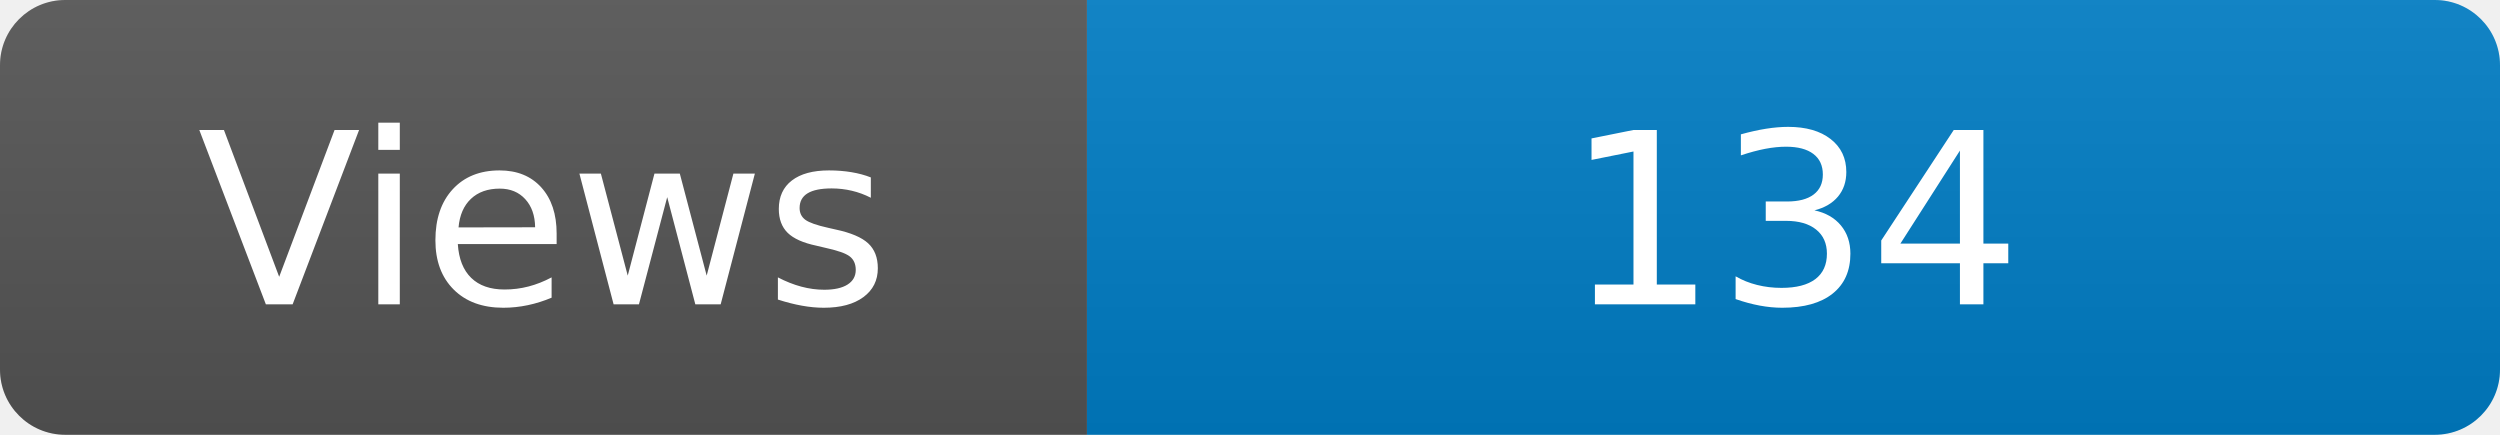
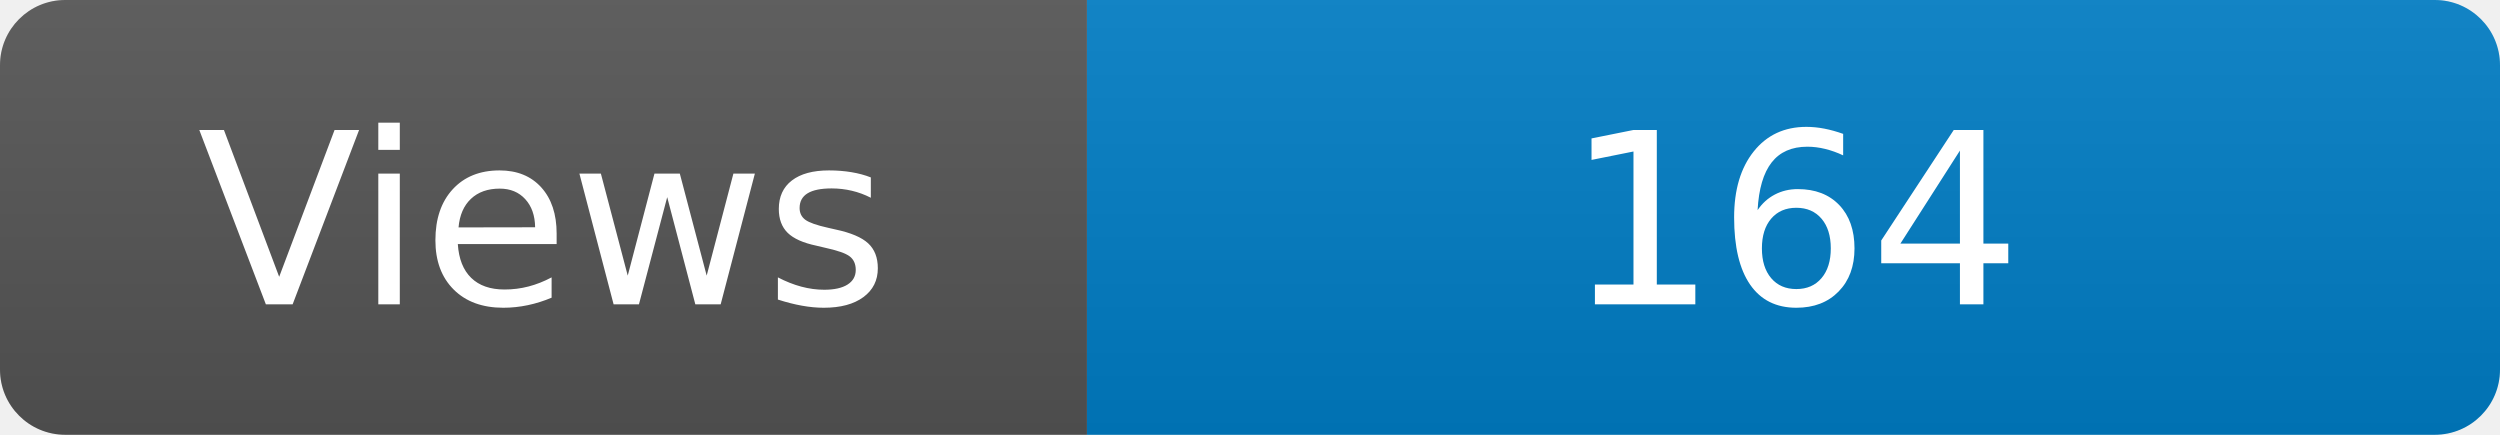
<svg xmlns="http://www.w3.org/2000/svg" width="115" height="20" role="img" aria-label="Maintained?: yes">
  <linearGradient id="s" x2="0" y2="100%">
    <stop offset="0" stop-color="#bbb" stop-opacity=".1" />
    <stop offset="1" stop-opacity=".1" />
  </linearGradient>
  <clipPath id="r">
    <rect width="115" height="20" rx="3" fill="#fff" />
  </clipPath>
  <g clip-path="url(#r)">
    <rect width="50" height="20" fill="#555" />
    <rect x="50" width="160" height="20" fill="#007ec6" />
    <rect width="115" height="20" fill="url(#s)" />
  </g>
  <g fill="#fff" text-anchor="middle" font-family="Verdana,Geneva,DejaVu Sans,sans-serif" font-size="110">
    <text x="250" y="140" transform="scale(.1)" fill="#fff">Views</text>
-     <text x="825" y="140" transform="scale(.1)" fill="#fff">134</text>
+     <text x="825" y="140" transform="scale(.1)" fill="#fff">164</text>
  </g>
</svg>
